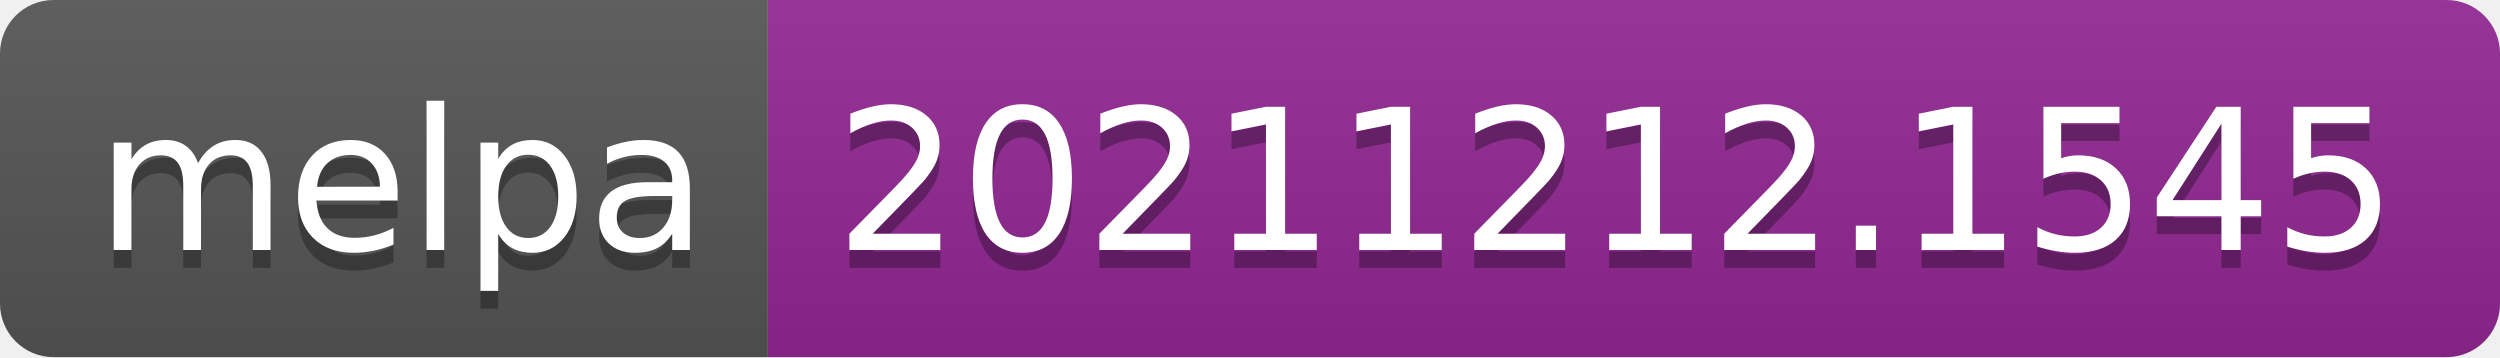
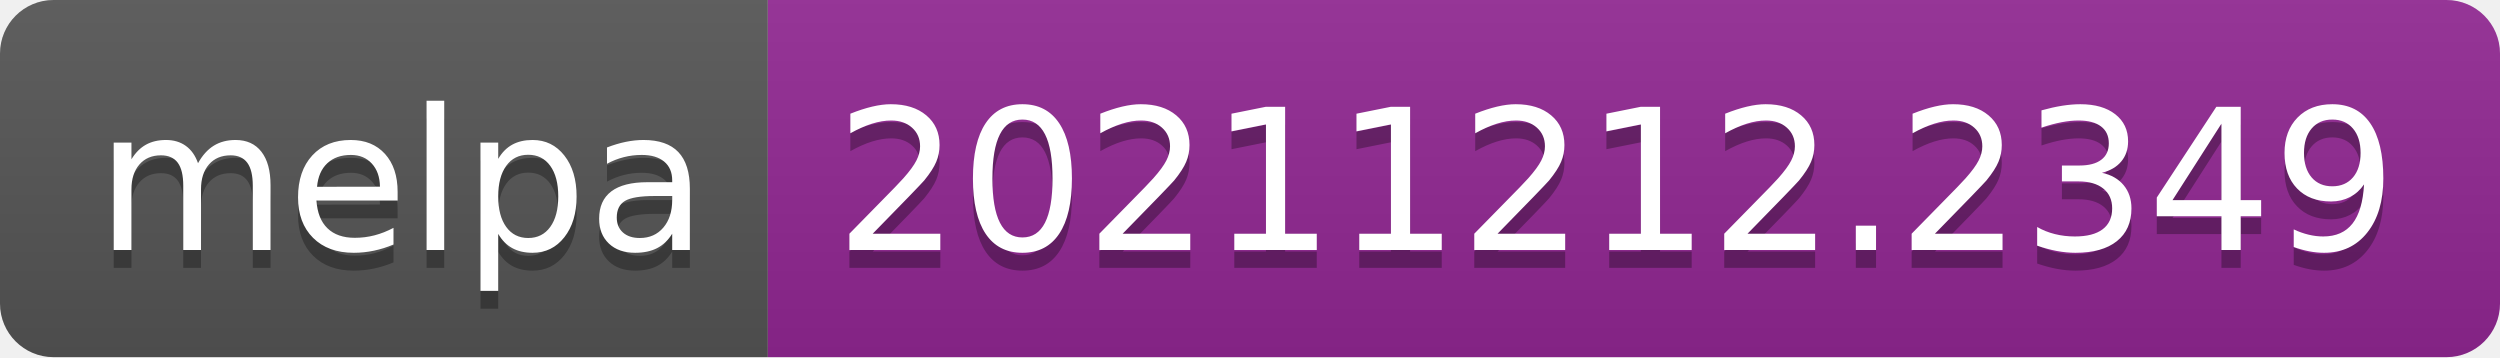
- <svg xmlns="http://www.w3.org/2000/svg" width="140" height="20" role="img" aria-label="melpa: 20211212.1545">
+ <svg xmlns="http://www.w3.org/2000/svg" width="140" height="20" role="img" aria-label="melpa: 20211212.2349">
  <linearGradient id="s" x2="0" y2="100%">
    <stop offset="0" stop-color="#bbb" stop-opacity=".1" />
    <stop offset="1" stop-opacity=".1" />
  </linearGradient>
  <clipPath id="r">
    <rect width="140" height="20" rx="3" fill="#fff" />
  </clipPath>
  <g clip-path="url(#r)">
    <rect width="43" height="20" fill="#555" />
    <rect x="43" width="97" height="20" fill="#922793" />
    <rect width="140" height="20" fill="url(#s)" />
  </g>
  <g fill="#fff" text-anchor="middle" font-family="Verdana,Geneva,DejaVu Sans,sans-serif" text-rendering="geometricPrecision" font-size="110">
    <text aria-hidden="true" x="225" y="150" fill="#010101" fill-opacity=".3" transform="scale(.1)" textLength="330">melpa</text>
    <text x="225" y="140" transform="scale(.1)" fill="#fff" textLength="330">melpa</text>
-     <text aria-hidden="true" x="905" y="150" fill="#010101" fill-opacity=".3" transform="scale(.1)" textLength="870">20211212.1545</text>
-     <text x="905" y="140" transform="scale(.1)" fill="#fff" textLength="870">20211212.1545</text>
+     <text aria-hidden="true" x="905" y="150" fill="#010101" fill-opacity=".3" transform="scale(.1)" textLength="870">20211212.2349</text>
+     <text x="905" y="140" transform="scale(.1)" fill="#fff" textLength="870">20211212.2349</text>
  </g>
</svg>
